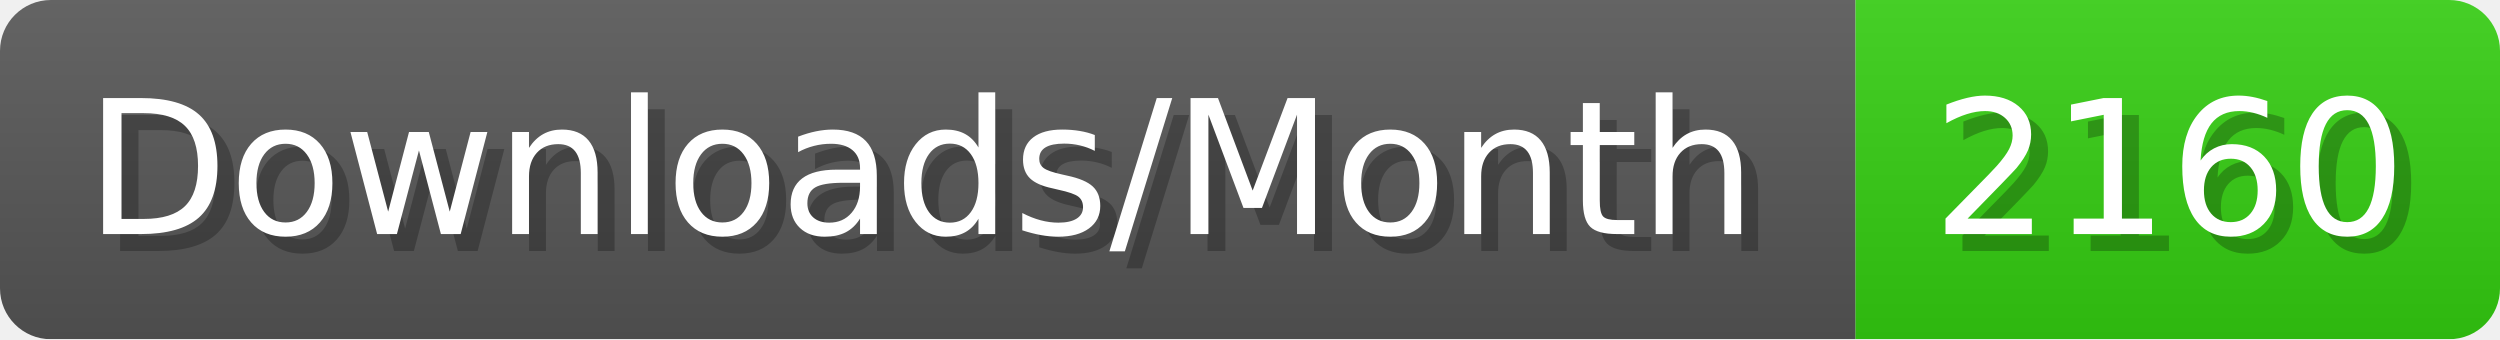
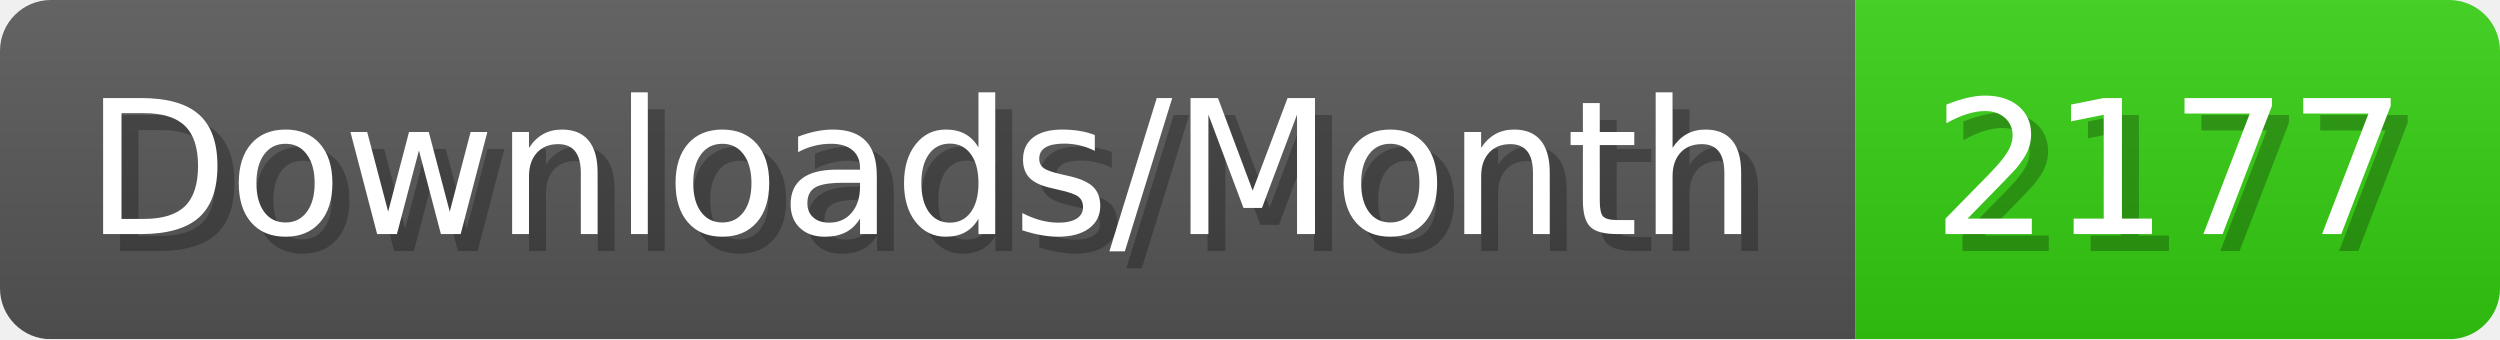
- <svg xmlns="http://www.w3.org/2000/svg" width="147.4" height="20" viewBox="0 0 1474 200" role="img" aria-label="Downloads/Month: 2160">
+ <svg xmlns="http://www.w3.org/2000/svg" width="147.4" height="20" viewBox="0 0 1474 200" role="img" aria-label="Downloads/Month: 2177">
  <linearGradient id="YlXUI" x2="0" y2="100%">
    <stop offset="0" stop-opacity=".1" stop-color="#EEE" />
    <stop offset="1" stop-opacity=".1" />
  </linearGradient>
  <mask id="JHhop">
    <rect width="1474" height="200" rx="30" fill="#FFF" />
  </mask>
  <g mask="url(#JHhop)">
    <rect width="1094" height="200" fill="#555" />
    <rect width="380" height="200" fill="#3C1" x="1094" />
    <rect width="1474" height="200" fill="url(#YlXUI)" />
  </g>
  <g aria-hidden="true" fill="#fff" text-anchor="start" font-family="Verdana,DejaVu Sans,sans-serif" font-size="110">
    <text x="60" y="148" textLength="994" fill="#000" opacity="0.25">Downloads/Month</text>
    <text x="50" y="138" textLength="994">Downloads/Month</text>
-     <text x="1149" y="148" textLength="280" fill="#000" opacity="0.25">2160</text>
-     <text x="1139" y="138" textLength="280">2160</text>
+     <text x="1149" y="148" textLength="280" fill="#000" opacity="0.25">2177</text>
+     <text x="1139" y="138" textLength="280">2177</text>
  </g>
</svg>
